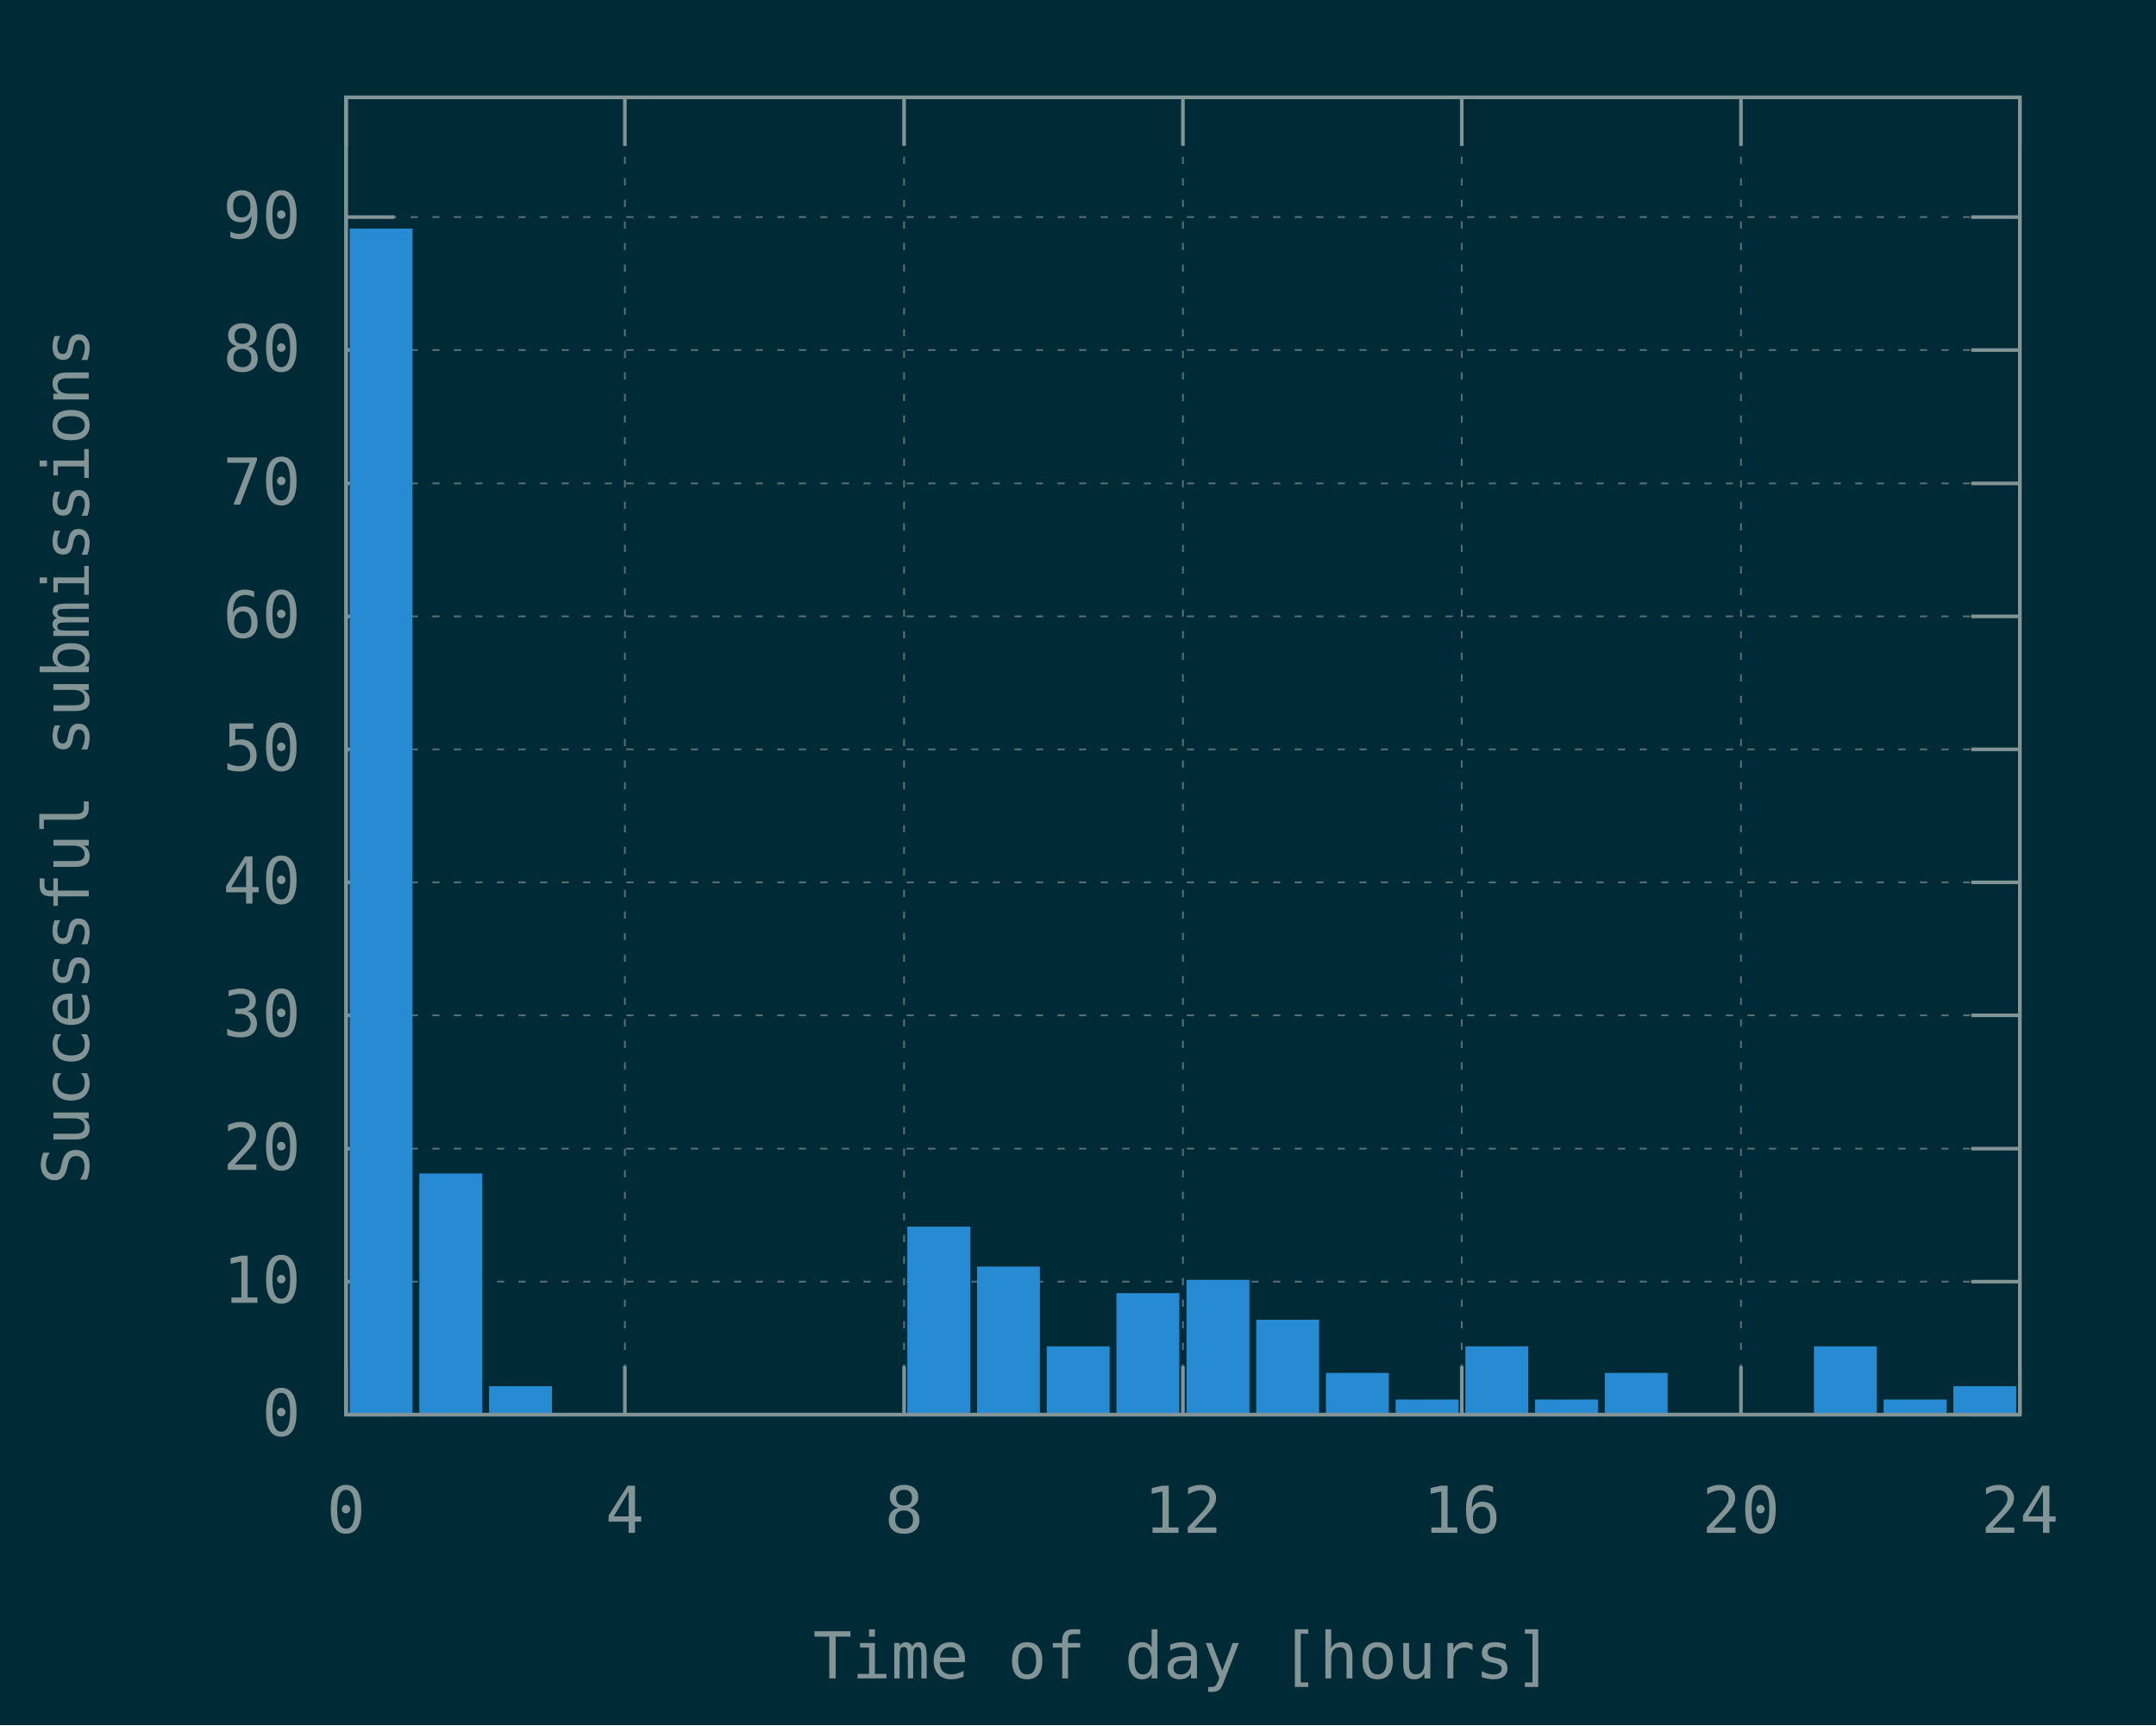
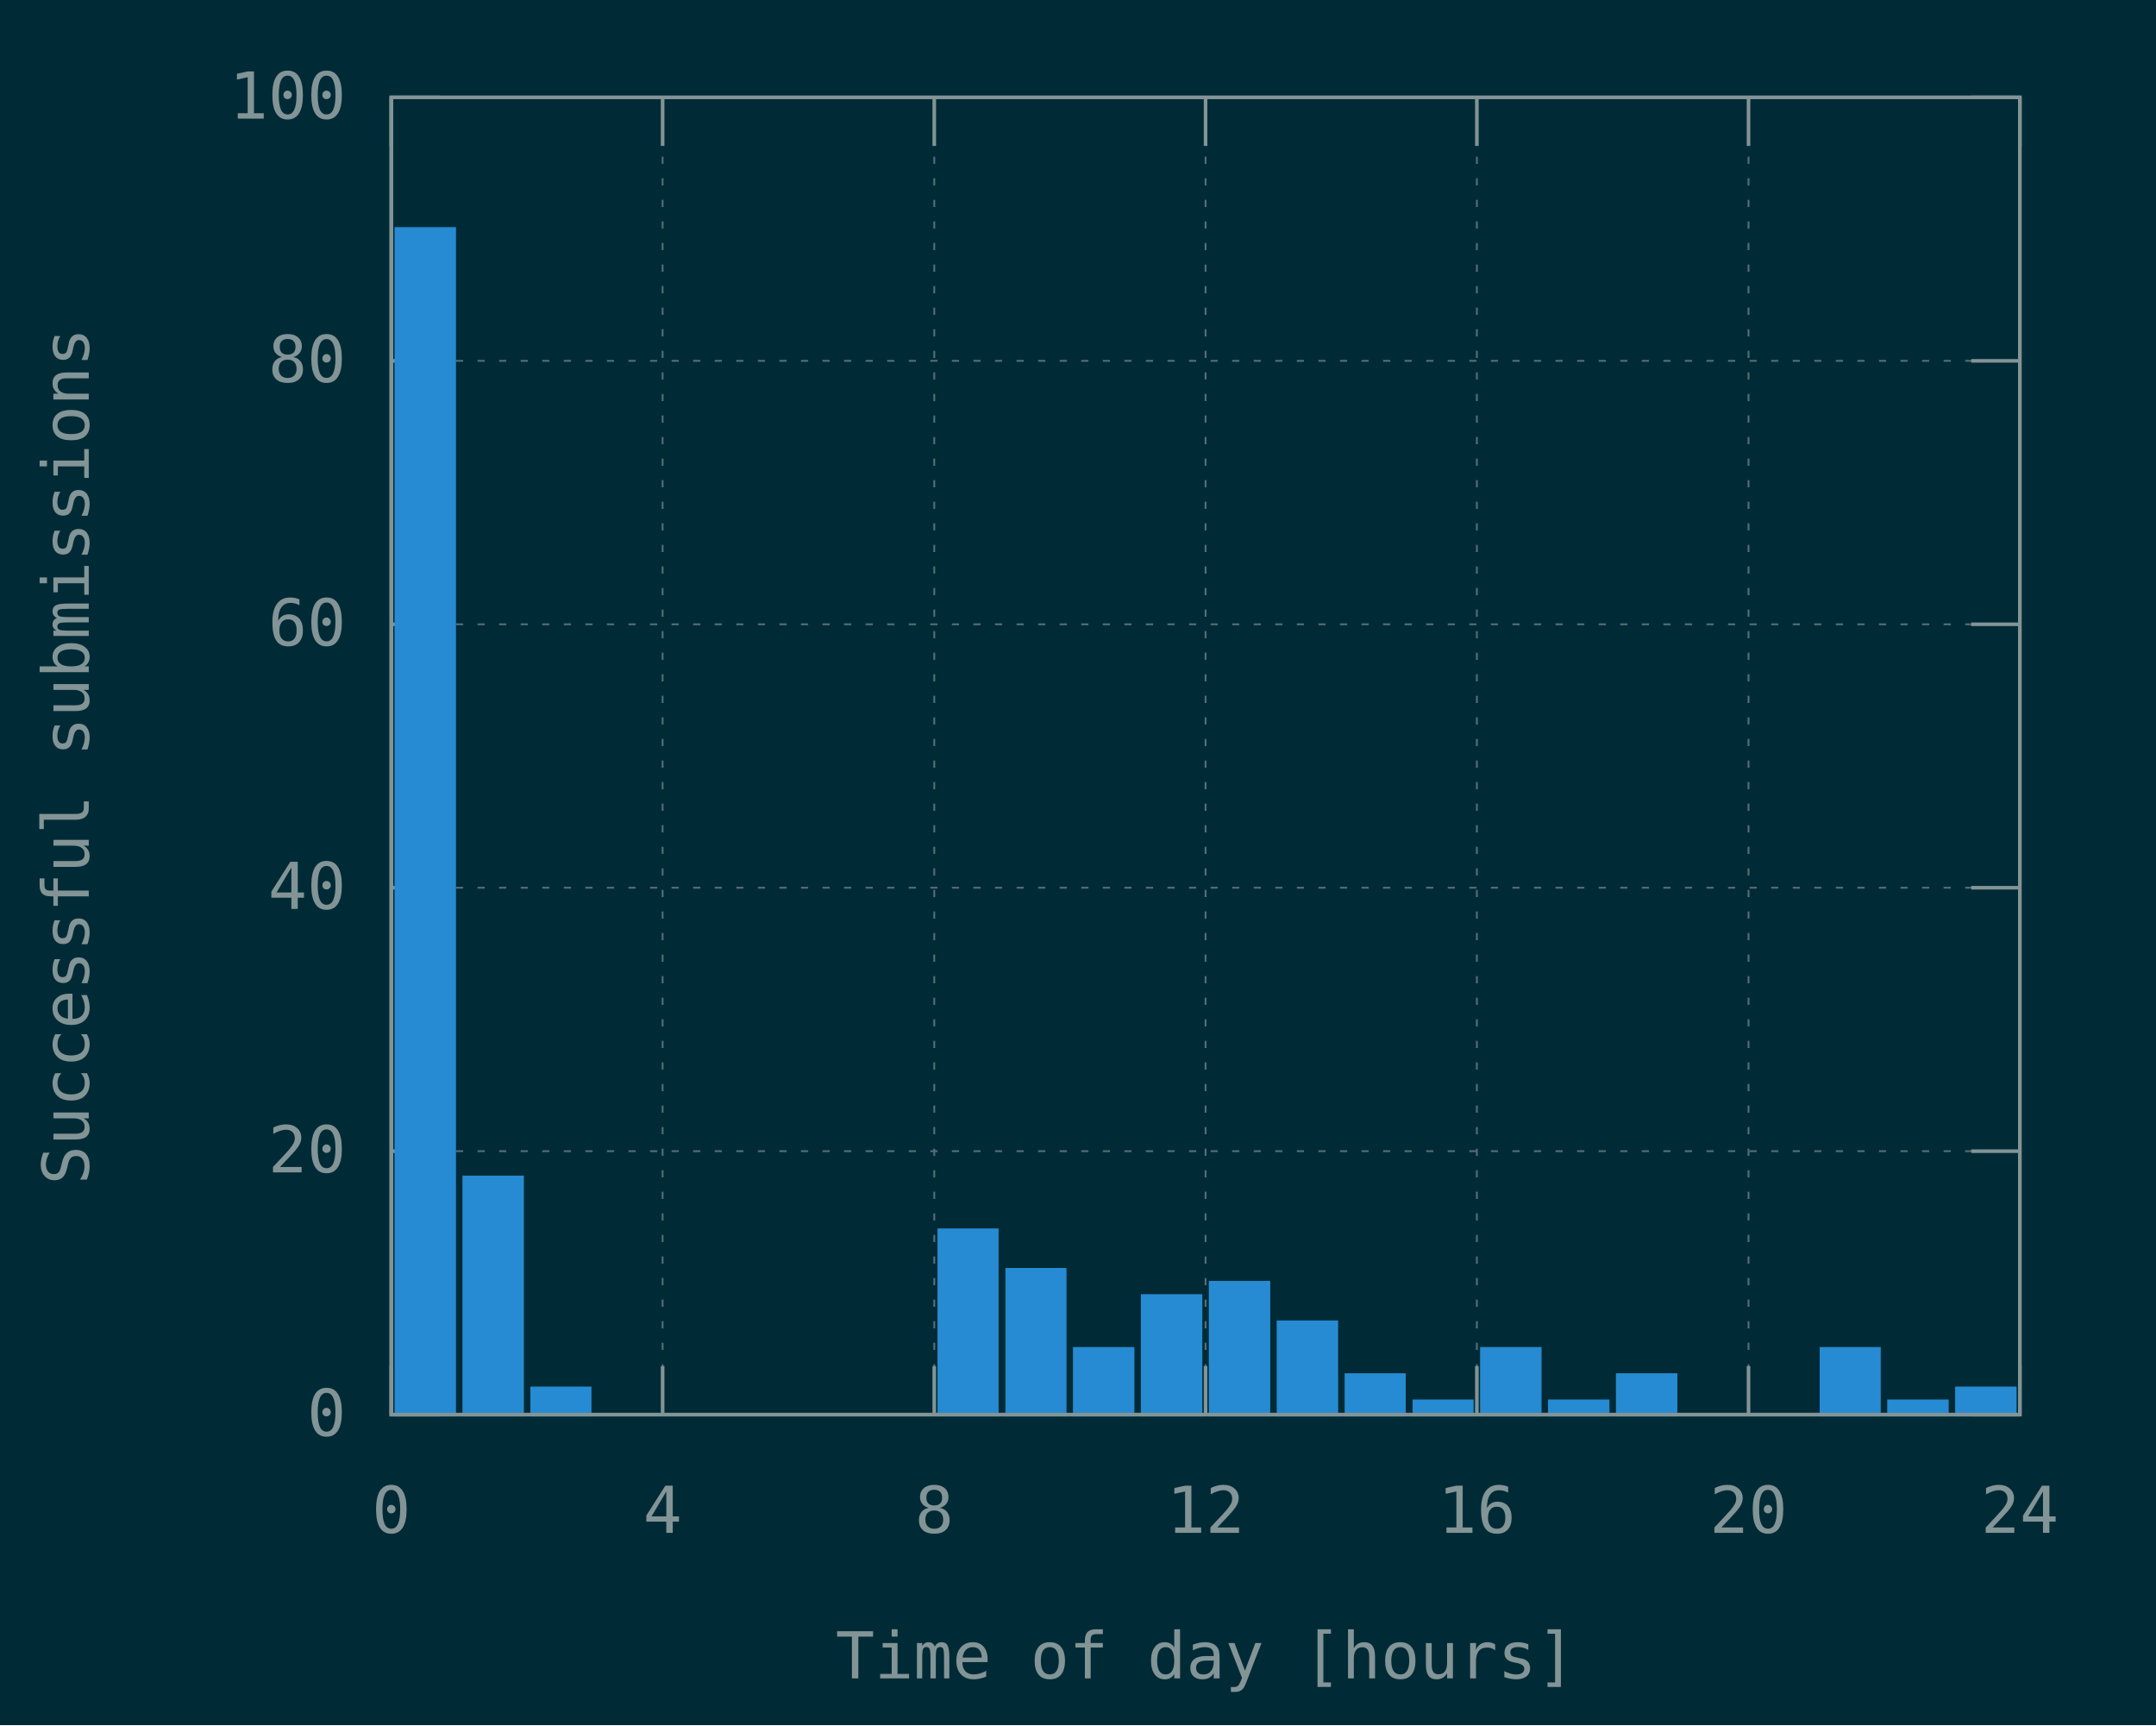
<svg xmlns="http://www.w3.org/2000/svg" xmlns:xlink="http://www.w3.org/1999/xlink" width="600" height="480" viewBox="0 0 600 480">
  <g id="gnuplot_canvas">
    <rect x="0" y="0" width="600" height="480" fill="#002b36" />
    <defs>
      <circle id="gpDot" r="0.5" stroke-width="0.5" stroke="currentColor" />
      <path id="gpPt0" stroke-width="0.148" stroke="currentColor" d="M-1,0 h2 M0,-1 v2" />
      <path id="gpPt1" stroke-width="0.148" stroke="currentColor" d="M-1,-1 L1,1 M1,-1 L-1,1" />
      <path id="gpPt2" stroke-width="0.148" stroke="currentColor" d="M-1,0 L1,0 M0,-1 L0,1 M-1,-1 L1,1 M-1,1 L1,-1" />
      <rect id="gpPt3" stroke-width="0.148" stroke="currentColor" x="-1" y="-1" width="2" height="2" />
      <rect id="gpPt4" stroke-width="0.148" stroke="currentColor" fill="currentColor" x="-1" y="-1" width="2" height="2" />
      <circle id="gpPt5" stroke-width="0.148" stroke="currentColor" cx="0" cy="0" r="1" />
      <use xlink:href="#gpPt5" id="gpPt6" fill="currentColor" stroke="none" />
      <path id="gpPt7" stroke-width="0.148" stroke="currentColor" d="M0,-1.33 L-1.33,0.67 L1.33,0.67 z" />
      <use xlink:href="#gpPt7" id="gpPt8" fill="currentColor" stroke="none" />
      <use xlink:href="#gpPt7" id="gpPt9" stroke="currentColor" transform="rotate(180)" />
      <use xlink:href="#gpPt9" id="gpPt10" fill="currentColor" stroke="none" />
      <use xlink:href="#gpPt3" id="gpPt11" stroke="currentColor" transform="rotate(45)" />
      <use xlink:href="#gpPt11" id="gpPt12" fill="currentColor" stroke="none" />
      <path id="gpPt13" stroke-width="0.148" stroke="currentColor" d="M0,1.330 L1.265,0.411 L0.782,-1.067 L-0.782,-1.076 L-1.265,0.411 z" />
      <use xlink:href="#gpPt13" id="gpPt14" fill="currentColor" stroke="none" />
      <filter id="textbox" filterUnits="objectBoundingBox" x="0" y="0" height="1" width="1">
        <feFlood flood-color="#002B36" flood-opacity="1" result="bgnd" />
        <feComposite in="SourceGraphic" in2="bgnd" operator="atop" />
      </filter>
      <filter id="greybox" filterUnits="objectBoundingBox" x="0" y="0" height="1" width="1">
        <feFlood flood-color="lightgrey" flood-opacity="1" result="grey" />
        <feComposite in="SourceGraphic" in2="grey" operator="atop" />
      </filter>
    </defs>
    <g fill="none" color="#002B36" stroke="currentColor" stroke-width="1.00" stroke-linecap="butt" stroke-linejoin="miter">
</g>
    <g fill="none" color="black" stroke="currentColor" stroke-width="1.00" stroke-linecap="butt" stroke-linejoin="miter">
</g>
    <g fill="none" color="black" stroke="rgb(131, 148, 150)" stroke-width="0.50" stroke-linecap="butt" stroke-linejoin="miter">
</g>
    <g fill="none" color="gray" stroke="currentColor" stroke-width="0.50" stroke-linecap="butt" stroke-linejoin="miter">
-       <path stroke="rgb( 88, 110, 117)" stroke-dasharray="2,4" class="gridline" d="M96.3,393.6 L562.1,393.6  " />
-     </g>
-     <g fill="none" color="gray" stroke="rgb( 88, 110, 117)" stroke-width="1.00" stroke-linecap="butt" stroke-linejoin="miter">
- </g>
-     <g fill="none" color="black" stroke="currentColor" stroke-width="1.00" stroke-linecap="butt" stroke-linejoin="miter">
-       <path stroke="rgb(131, 148, 150)" d="M96.3,393.6 L109.8,393.6 M562.1,393.6 L548.6,393.6  " />
-       <g transform="translate(83.7,399.5)" stroke="none" fill="rgb(131,148,150)" font-family="Inconsolata" font-size="18.00" text-anchor="end">
+       <path stroke="rgb( 88, 110, 117)" stroke-dasharray="2,4" class="gridline" d="M108.9,393.6 L562.1,393.6  " />
+     </g>
+     <g fill="none" color="gray" stroke="rgb( 88, 110, 117)" stroke-width="1.00" stroke-linecap="butt" stroke-linejoin="miter">
+ </g>
+     <g fill="none" color="black" stroke="currentColor" stroke-width="1.00" stroke-linecap="butt" stroke-linejoin="miter">
+       <path stroke="rgb(131, 148, 150)" d="M108.9,393.6 L122.4,393.6 M562.1,393.6 L548.6,393.6  " />
+       <g transform="translate(96.3,399.5)" stroke="none" fill="rgb(131,148,150)" font-family="Inconsolata" font-size="18.00" text-anchor="end">
        <text>
          <tspan font-family="Inconsolata"> 0</tspan>
        </text>
      </g>
    </g>
    <g fill="none" color="black" stroke="currentColor" stroke-width="1.00" stroke-linecap="butt" stroke-linejoin="miter">
</g>
    <g fill="none" color="black" stroke="rgb(131, 148, 150)" stroke-width="0.50" stroke-linecap="butt" stroke-linejoin="miter">
</g>
    <g fill="none" color="gray" stroke="currentColor" stroke-width="0.50" stroke-linecap="butt" stroke-linejoin="miter">
-       <path stroke="rgb( 88, 110, 117)" stroke-dasharray="2,4" class="gridline" d="M96.3,356.6 L562.1,356.6  " />
-     </g>
-     <g fill="none" color="gray" stroke="rgb( 88, 110, 117)" stroke-width="1.00" stroke-linecap="butt" stroke-linejoin="miter">
- </g>
-     <g fill="none" color="black" stroke="currentColor" stroke-width="1.00" stroke-linecap="butt" stroke-linejoin="miter">
-       <path stroke="rgb(131, 148, 150)" d="M96.3,356.6 L109.8,356.6 M562.1,356.6 L548.6,356.6  " />
-       <g transform="translate(83.7,362.5)" stroke="none" fill="rgb(131,148,150)" font-family="Inconsolata" font-size="18.00" text-anchor="end">
-         <text>
-           <tspan font-family="Inconsolata"> 10</tspan>
-         </text>
-       </g>
-     </g>
-     <g fill="none" color="black" stroke="currentColor" stroke-width="1.00" stroke-linecap="butt" stroke-linejoin="miter">
- </g>
-     <g fill="none" color="black" stroke="rgb(131, 148, 150)" stroke-width="0.50" stroke-linecap="butt" stroke-linejoin="miter">
- </g>
-     <g fill="none" color="gray" stroke="currentColor" stroke-width="0.50" stroke-linecap="butt" stroke-linejoin="miter">
-       <path stroke="rgb( 88, 110, 117)" stroke-dasharray="2,4" class="gridline" d="M96.3,319.6 L562.1,319.6  " />
-     </g>
-     <g fill="none" color="gray" stroke="rgb( 88, 110, 117)" stroke-width="1.00" stroke-linecap="butt" stroke-linejoin="miter">
- </g>
-     <g fill="none" color="black" stroke="currentColor" stroke-width="1.00" stroke-linecap="butt" stroke-linejoin="miter">
-       <path stroke="rgb(131, 148, 150)" d="M96.3,319.6 L109.8,319.6 M562.1,319.6 L548.6,319.6  " />
-       <g transform="translate(83.7,325.5)" stroke="none" fill="rgb(131,148,150)" font-family="Inconsolata" font-size="18.00" text-anchor="end">
+       <path stroke="rgb( 88, 110, 117)" stroke-dasharray="2,4" class="gridline" d="M108.9,320.3 L562.1,320.3  " />
+     </g>
+     <g fill="none" color="gray" stroke="rgb( 88, 110, 117)" stroke-width="1.00" stroke-linecap="butt" stroke-linejoin="miter">
+ </g>
+     <g fill="none" color="black" stroke="currentColor" stroke-width="1.00" stroke-linecap="butt" stroke-linejoin="miter">
+       <path stroke="rgb(131, 148, 150)" d="M108.9,320.3 L122.4,320.3 M562.1,320.3 L548.6,320.3  " />
+       <g transform="translate(96.3,326.2)" stroke="none" fill="rgb(131,148,150)" font-family="Inconsolata" font-size="18.00" text-anchor="end">
        <text>
          <tspan font-family="Inconsolata"> 20</tspan>
        </text>
      </g>
    </g>
    <g fill="none" color="black" stroke="currentColor" stroke-width="1.00" stroke-linecap="butt" stroke-linejoin="miter">
</g>
    <g fill="none" color="black" stroke="rgb(131, 148, 150)" stroke-width="0.50" stroke-linecap="butt" stroke-linejoin="miter">
</g>
    <g fill="none" color="gray" stroke="currentColor" stroke-width="0.50" stroke-linecap="butt" stroke-linejoin="miter">
-       <path stroke="rgb( 88, 110, 117)" stroke-dasharray="2,4" class="gridline" d="M96.3,282.5 L562.1,282.5  " />
-     </g>
-     <g fill="none" color="gray" stroke="rgb( 88, 110, 117)" stroke-width="1.00" stroke-linecap="butt" stroke-linejoin="miter">
- </g>
-     <g fill="none" color="black" stroke="currentColor" stroke-width="1.00" stroke-linecap="butt" stroke-linejoin="miter">
-       <path stroke="rgb(131, 148, 150)" d="M96.3,282.5 L109.8,282.5 M562.1,282.5 L548.6,282.5  " />
-       <g transform="translate(83.7,288.4)" stroke="none" fill="rgb(131,148,150)" font-family="Inconsolata" font-size="18.00" text-anchor="end">
-         <text>
-           <tspan font-family="Inconsolata"> 30</tspan>
-         </text>
-       </g>
-     </g>
-     <g fill="none" color="black" stroke="currentColor" stroke-width="1.00" stroke-linecap="butt" stroke-linejoin="miter">
- </g>
-     <g fill="none" color="black" stroke="rgb(131, 148, 150)" stroke-width="0.50" stroke-linecap="butt" stroke-linejoin="miter">
- </g>
-     <g fill="none" color="gray" stroke="currentColor" stroke-width="0.50" stroke-linecap="butt" stroke-linejoin="miter">
-       <path stroke="rgb( 88, 110, 117)" stroke-dasharray="2,4" class="gridline" d="M96.3,245.5 L562.1,245.5  " />
-     </g>
-     <g fill="none" color="gray" stroke="rgb( 88, 110, 117)" stroke-width="1.00" stroke-linecap="butt" stroke-linejoin="miter">
- </g>
-     <g fill="none" color="black" stroke="currentColor" stroke-width="1.00" stroke-linecap="butt" stroke-linejoin="miter">
-       <path stroke="rgb(131, 148, 150)" d="M96.3,245.5 L109.8,245.5 M562.1,245.5 L548.6,245.5  " />
-       <g transform="translate(83.7,251.4)" stroke="none" fill="rgb(131,148,150)" font-family="Inconsolata" font-size="18.00" text-anchor="end">
+       <path stroke="rgb( 88, 110, 117)" stroke-dasharray="2,4" class="gridline" d="M108.9,247.0 L562.1,247.0  " />
+     </g>
+     <g fill="none" color="gray" stroke="rgb( 88, 110, 117)" stroke-width="1.00" stroke-linecap="butt" stroke-linejoin="miter">
+ </g>
+     <g fill="none" color="black" stroke="currentColor" stroke-width="1.00" stroke-linecap="butt" stroke-linejoin="miter">
+       <path stroke="rgb(131, 148, 150)" d="M108.9,247.0 L122.4,247.0 M562.1,247.0 L548.6,247.0  " />
+       <g transform="translate(96.3,252.9)" stroke="none" fill="rgb(131,148,150)" font-family="Inconsolata" font-size="18.00" text-anchor="end">
        <text>
          <tspan font-family="Inconsolata"> 40</tspan>
        </text>
      </g>
    </g>
    <g fill="none" color="black" stroke="currentColor" stroke-width="1.00" stroke-linecap="butt" stroke-linejoin="miter">
</g>
    <g fill="none" color="black" stroke="rgb(131, 148, 150)" stroke-width="0.50" stroke-linecap="butt" stroke-linejoin="miter">
</g>
    <g fill="none" color="gray" stroke="currentColor" stroke-width="0.50" stroke-linecap="butt" stroke-linejoin="miter">
-       <path stroke="rgb( 88, 110, 117)" stroke-dasharray="2,4" class="gridline" d="M96.3,208.5 L562.1,208.5  " />
-     </g>
-     <g fill="none" color="gray" stroke="rgb( 88, 110, 117)" stroke-width="1.00" stroke-linecap="butt" stroke-linejoin="miter">
- </g>
-     <g fill="none" color="black" stroke="currentColor" stroke-width="1.00" stroke-linecap="butt" stroke-linejoin="miter">
-       <path stroke="rgb(131, 148, 150)" d="M96.3,208.5 L109.8,208.5 M562.1,208.5 L548.6,208.5  " />
-       <g transform="translate(83.7,214.4)" stroke="none" fill="rgb(131,148,150)" font-family="Inconsolata" font-size="18.00" text-anchor="end">
-         <text>
-           <tspan font-family="Inconsolata"> 50</tspan>
-         </text>
-       </g>
-     </g>
-     <g fill="none" color="black" stroke="currentColor" stroke-width="1.00" stroke-linecap="butt" stroke-linejoin="miter">
- </g>
-     <g fill="none" color="black" stroke="rgb(131, 148, 150)" stroke-width="0.50" stroke-linecap="butt" stroke-linejoin="miter">
- </g>
-     <g fill="none" color="gray" stroke="currentColor" stroke-width="0.50" stroke-linecap="butt" stroke-linejoin="miter">
-       <path stroke="rgb( 88, 110, 117)" stroke-dasharray="2,4" class="gridline" d="M96.3,171.5 L562.1,171.5  " />
-     </g>
-     <g fill="none" color="gray" stroke="rgb( 88, 110, 117)" stroke-width="1.00" stroke-linecap="butt" stroke-linejoin="miter">
- </g>
-     <g fill="none" color="black" stroke="currentColor" stroke-width="1.00" stroke-linecap="butt" stroke-linejoin="miter">
-       <path stroke="rgb(131, 148, 150)" d="M96.3,171.5 L109.8,171.5 M562.1,171.5 L548.6,171.5  " />
-       <g transform="translate(83.7,177.4)" stroke="none" fill="rgb(131,148,150)" font-family="Inconsolata" font-size="18.00" text-anchor="end">
+       <path stroke="rgb( 88, 110, 117)" stroke-dasharray="2,4" class="gridline" d="M108.9,173.7 L562.1,173.7  " />
+     </g>
+     <g fill="none" color="gray" stroke="rgb( 88, 110, 117)" stroke-width="1.00" stroke-linecap="butt" stroke-linejoin="miter">
+ </g>
+     <g fill="none" color="black" stroke="currentColor" stroke-width="1.00" stroke-linecap="butt" stroke-linejoin="miter">
+       <path stroke="rgb(131, 148, 150)" d="M108.9,173.7 L122.4,173.7 M562.1,173.7 L548.6,173.7  " />
+       <g transform="translate(96.3,179.6)" stroke="none" fill="rgb(131,148,150)" font-family="Inconsolata" font-size="18.00" text-anchor="end">
        <text>
          <tspan font-family="Inconsolata"> 60</tspan>
        </text>
      </g>
    </g>
    <g fill="none" color="black" stroke="currentColor" stroke-width="1.00" stroke-linecap="butt" stroke-linejoin="miter">
</g>
    <g fill="none" color="black" stroke="rgb(131, 148, 150)" stroke-width="0.50" stroke-linecap="butt" stroke-linejoin="miter">
</g>
    <g fill="none" color="gray" stroke="currentColor" stroke-width="0.50" stroke-linecap="butt" stroke-linejoin="miter">
-       <path stroke="rgb( 88, 110, 117)" stroke-dasharray="2,4" class="gridline" d="M96.3,134.5 L562.1,134.5  " />
-     </g>
-     <g fill="none" color="gray" stroke="rgb( 88, 110, 117)" stroke-width="1.00" stroke-linecap="butt" stroke-linejoin="miter">
- </g>
-     <g fill="none" color="black" stroke="currentColor" stroke-width="1.00" stroke-linecap="butt" stroke-linejoin="miter">
-       <path stroke="rgb(131, 148, 150)" d="M96.3,134.5 L109.8,134.5 M562.1,134.5 L548.6,134.5  " />
-       <g transform="translate(83.7,140.4)" stroke="none" fill="rgb(131,148,150)" font-family="Inconsolata" font-size="18.00" text-anchor="end">
-         <text>
-           <tspan font-family="Inconsolata"> 70</tspan>
-         </text>
-       </g>
-     </g>
-     <g fill="none" color="black" stroke="currentColor" stroke-width="1.00" stroke-linecap="butt" stroke-linejoin="miter">
- </g>
-     <g fill="none" color="black" stroke="rgb(131, 148, 150)" stroke-width="0.50" stroke-linecap="butt" stroke-linejoin="miter">
- </g>
-     <g fill="none" color="gray" stroke="currentColor" stroke-width="0.50" stroke-linecap="butt" stroke-linejoin="miter">
-       <path stroke="rgb( 88, 110, 117)" stroke-dasharray="2,4" class="gridline" d="M96.3,97.4 L562.1,97.4  " />
-     </g>
-     <g fill="none" color="gray" stroke="rgb( 88, 110, 117)" stroke-width="1.00" stroke-linecap="butt" stroke-linejoin="miter">
- </g>
-     <g fill="none" color="black" stroke="currentColor" stroke-width="1.00" stroke-linecap="butt" stroke-linejoin="miter">
-       <path stroke="rgb(131, 148, 150)" d="M96.3,97.4 L109.8,97.4 M562.1,97.4 L548.6,97.4  " />
-       <g transform="translate(83.7,103.3)" stroke="none" fill="rgb(131,148,150)" font-family="Inconsolata" font-size="18.00" text-anchor="end">
+       <path stroke="rgb( 88, 110, 117)" stroke-dasharray="2,4" class="gridline" d="M108.9,100.4 L562.1,100.4  " />
+     </g>
+     <g fill="none" color="gray" stroke="rgb( 88, 110, 117)" stroke-width="1.00" stroke-linecap="butt" stroke-linejoin="miter">
+ </g>
+     <g fill="none" color="black" stroke="currentColor" stroke-width="1.00" stroke-linecap="butt" stroke-linejoin="miter">
+       <path stroke="rgb(131, 148, 150)" d="M108.9,100.4 L122.4,100.4 M562.1,100.4 L548.6,100.4  " />
+       <g transform="translate(96.3,106.3)" stroke="none" fill="rgb(131,148,150)" font-family="Inconsolata" font-size="18.00" text-anchor="end">
        <text>
          <tspan font-family="Inconsolata"> 80</tspan>
        </text>
      </g>
    </g>
    <g fill="none" color="black" stroke="currentColor" stroke-width="1.00" stroke-linecap="butt" stroke-linejoin="miter">
</g>
    <g fill="none" color="black" stroke="rgb(131, 148, 150)" stroke-width="0.50" stroke-linecap="butt" stroke-linejoin="miter">
</g>
    <g fill="none" color="gray" stroke="currentColor" stroke-width="0.50" stroke-linecap="butt" stroke-linejoin="miter">
-       <path stroke="rgb( 88, 110, 117)" stroke-dasharray="2,4" class="gridline" d="M96.3,60.4 L562.1,60.4  " />
-     </g>
-     <g fill="none" color="gray" stroke="rgb( 88, 110, 117)" stroke-width="1.00" stroke-linecap="butt" stroke-linejoin="miter">
- </g>
-     <g fill="none" color="black" stroke="currentColor" stroke-width="1.00" stroke-linecap="butt" stroke-linejoin="miter">
-       <path stroke="rgb(131, 148, 150)" d="M96.3,60.4 L109.8,60.4 M562.1,60.4 L548.6,60.4  " />
-       <g transform="translate(83.7,66.3)" stroke="none" fill="rgb(131,148,150)" font-family="Inconsolata" font-size="18.00" text-anchor="end">
-         <text>
-           <tspan font-family="Inconsolata"> 90</tspan>
-         </text>
-       </g>
-     </g>
-     <g fill="none" color="black" stroke="currentColor" stroke-width="1.00" stroke-linecap="butt" stroke-linejoin="miter">
- </g>
-     <g fill="none" color="black" stroke="rgb(131, 148, 150)" stroke-width="0.50" stroke-linecap="butt" stroke-linejoin="miter">
- </g>
-     <g fill="none" color="gray" stroke="currentColor" stroke-width="0.50" stroke-linecap="butt" stroke-linejoin="miter">
-       <path stroke="rgb( 88, 110, 117)" stroke-dasharray="2,4" class="gridline" d="M96.3,393.6 L96.3,27.1  " />
-     </g>
-     <g fill="none" color="gray" stroke="rgb( 88, 110, 117)" stroke-width="1.00" stroke-linecap="butt" stroke-linejoin="miter">
- </g>
-     <g fill="none" color="black" stroke="currentColor" stroke-width="1.00" stroke-linecap="butt" stroke-linejoin="miter">
-       <path stroke="rgb(131, 148, 150)" d="M96.3,393.6 L96.3,380.1 M96.3,27.1 L96.3,40.6  " />
-       <g transform="translate(96.3,426.5)" stroke="none" fill="rgb(131,148,150)" font-family="Inconsolata" font-size="18.00" text-anchor="middle">
+       <path stroke="rgb( 88, 110, 117)" stroke-dasharray="2,4" class="gridline" d="M108.9,27.1 L562.1,27.1  " />
+     </g>
+     <g fill="none" color="gray" stroke="rgb( 88, 110, 117)" stroke-width="1.00" stroke-linecap="butt" stroke-linejoin="miter">
+ </g>
+     <g fill="none" color="black" stroke="currentColor" stroke-width="1.00" stroke-linecap="butt" stroke-linejoin="miter">
+       <path stroke="rgb(131, 148, 150)" d="M108.9,27.1 L122.4,27.1 M562.1,27.1 L548.6,27.1  " />
+       <g transform="translate(96.3,33.0)" stroke="none" fill="rgb(131,148,150)" font-family="Inconsolata" font-size="18.00" text-anchor="end">
+         <text>
+           <tspan font-family="Inconsolata"> 100</tspan>
+         </text>
+       </g>
+     </g>
+     <g fill="none" color="black" stroke="currentColor" stroke-width="1.00" stroke-linecap="butt" stroke-linejoin="miter">
+ </g>
+     <g fill="none" color="black" stroke="rgb(131, 148, 150)" stroke-width="0.50" stroke-linecap="butt" stroke-linejoin="miter">
+ </g>
+     <g fill="none" color="gray" stroke="currentColor" stroke-width="0.50" stroke-linecap="butt" stroke-linejoin="miter">
+       <path stroke="rgb( 88, 110, 117)" stroke-dasharray="2,4" class="gridline" d="M108.9,393.6 L108.9,27.1  " />
+     </g>
+     <g fill="none" color="gray" stroke="rgb( 88, 110, 117)" stroke-width="1.00" stroke-linecap="butt" stroke-linejoin="miter">
+ </g>
+     <g fill="none" color="black" stroke="currentColor" stroke-width="1.00" stroke-linecap="butt" stroke-linejoin="miter">
+       <path stroke="rgb(131, 148, 150)" d="M108.9,393.6 L108.9,380.1 M108.9,27.1 L108.9,40.6  " />
+       <g transform="translate(108.9,426.5)" stroke="none" fill="rgb(131,148,150)" font-family="Inconsolata" font-size="18.00" text-anchor="middle">
        <text>
          <tspan font-family="Inconsolata"> 0</tspan>
        </text>
      </g>
    </g>
    <g fill="none" color="black" stroke="currentColor" stroke-width="1.00" stroke-linecap="butt" stroke-linejoin="miter">
</g>
    <g fill="none" color="black" stroke="rgb(131, 148, 150)" stroke-width="0.50" stroke-linecap="butt" stroke-linejoin="miter">
</g>
    <g fill="none" color="gray" stroke="currentColor" stroke-width="0.50" stroke-linecap="butt" stroke-linejoin="miter">
-       <path stroke="rgb( 88, 110, 117)" stroke-dasharray="2,4" class="gridline" d="M173.9,393.6 L173.9,27.1  " />
-     </g>
-     <g fill="none" color="gray" stroke="rgb( 88, 110, 117)" stroke-width="1.00" stroke-linecap="butt" stroke-linejoin="miter">
- </g>
-     <g fill="none" color="black" stroke="currentColor" stroke-width="1.00" stroke-linecap="butt" stroke-linejoin="miter">
-       <path stroke="rgb(131, 148, 150)" d="M173.9,393.6 L173.9,380.1 M173.9,27.1 L173.9,40.6  " />
-       <g transform="translate(173.9,426.5)" stroke="none" fill="rgb(131,148,150)" font-family="Inconsolata" font-size="18.00" text-anchor="middle">
+       <path stroke="rgb( 88, 110, 117)" stroke-dasharray="2,4" class="gridline" d="M184.4,393.6 L184.4,27.1  " />
+     </g>
+     <g fill="none" color="gray" stroke="rgb( 88, 110, 117)" stroke-width="1.00" stroke-linecap="butt" stroke-linejoin="miter">
+ </g>
+     <g fill="none" color="black" stroke="currentColor" stroke-width="1.00" stroke-linecap="butt" stroke-linejoin="miter">
+       <path stroke="rgb(131, 148, 150)" d="M184.4,393.6 L184.4,380.1 M184.4,27.1 L184.4,40.6  " />
+       <g transform="translate(184.4,426.5)" stroke="none" fill="rgb(131,148,150)" font-family="Inconsolata" font-size="18.00" text-anchor="middle">
        <text>
          <tspan font-family="Inconsolata"> 4</tspan>
        </text>
      </g>
    </g>
    <g fill="none" color="black" stroke="currentColor" stroke-width="1.00" stroke-linecap="butt" stroke-linejoin="miter">
</g>
    <g fill="none" color="black" stroke="rgb(131, 148, 150)" stroke-width="0.50" stroke-linecap="butt" stroke-linejoin="miter">
</g>
    <g fill="none" color="gray" stroke="currentColor" stroke-width="0.50" stroke-linecap="butt" stroke-linejoin="miter">
-       <path stroke="rgb( 88, 110, 117)" stroke-dasharray="2,4" class="gridline" d="M251.6,393.6 L251.6,27.1  " />
-     </g>
-     <g fill="none" color="gray" stroke="rgb( 88, 110, 117)" stroke-width="1.00" stroke-linecap="butt" stroke-linejoin="miter">
- </g>
-     <g fill="none" color="black" stroke="currentColor" stroke-width="1.00" stroke-linecap="butt" stroke-linejoin="miter">
-       <path stroke="rgb(131, 148, 150)" d="M251.6,393.6 L251.6,380.1 M251.6,27.1 L251.6,40.6  " />
-       <g transform="translate(251.6,426.5)" stroke="none" fill="rgb(131,148,150)" font-family="Inconsolata" font-size="18.00" text-anchor="middle">
+       <path stroke="rgb( 88, 110, 117)" stroke-dasharray="2,4" class="gridline" d="M260.0,393.6 L260.0,27.1  " />
+     </g>
+     <g fill="none" color="gray" stroke="rgb( 88, 110, 117)" stroke-width="1.00" stroke-linecap="butt" stroke-linejoin="miter">
+ </g>
+     <g fill="none" color="black" stroke="currentColor" stroke-width="1.00" stroke-linecap="butt" stroke-linejoin="miter">
+       <path stroke="rgb(131, 148, 150)" d="M260.0,393.6 L260.0,380.1 M260.0,27.1 L260.0,40.6  " />
+       <g transform="translate(260.0,426.5)" stroke="none" fill="rgb(131,148,150)" font-family="Inconsolata" font-size="18.00" text-anchor="middle">
        <text>
          <tspan font-family="Inconsolata"> 8</tspan>
        </text>
      </g>
    </g>
    <g fill="none" color="black" stroke="currentColor" stroke-width="1.00" stroke-linecap="butt" stroke-linejoin="miter">
</g>
    <g fill="none" color="black" stroke="rgb(131, 148, 150)" stroke-width="0.50" stroke-linecap="butt" stroke-linejoin="miter">
</g>
    <g fill="none" color="gray" stroke="currentColor" stroke-width="0.50" stroke-linecap="butt" stroke-linejoin="miter">
-       <path stroke="rgb( 88, 110, 117)" stroke-dasharray="2,4" class="gridline" d="M329.2,393.6 L329.2,27.1  " />
-     </g>
-     <g fill="none" color="gray" stroke="rgb( 88, 110, 117)" stroke-width="1.00" stroke-linecap="butt" stroke-linejoin="miter">
- </g>
-     <g fill="none" color="black" stroke="currentColor" stroke-width="1.00" stroke-linecap="butt" stroke-linejoin="miter">
-       <path stroke="rgb(131, 148, 150)" d="M329.2,393.6 L329.2,380.1 M329.2,27.1 L329.2,40.6  " />
-       <g transform="translate(329.2,426.5)" stroke="none" fill="rgb(131,148,150)" font-family="Inconsolata" font-size="18.00" text-anchor="middle">
+       <path stroke="rgb( 88, 110, 117)" stroke-dasharray="2,4" class="gridline" d="M335.5,393.6 L335.5,27.1  " />
+     </g>
+     <g fill="none" color="gray" stroke="rgb( 88, 110, 117)" stroke-width="1.00" stroke-linecap="butt" stroke-linejoin="miter">
+ </g>
+     <g fill="none" color="black" stroke="currentColor" stroke-width="1.00" stroke-linecap="butt" stroke-linejoin="miter">
+       <path stroke="rgb(131, 148, 150)" d="M335.5,393.6 L335.5,380.1 M335.5,27.1 L335.5,40.6  " />
+       <g transform="translate(335.5,426.5)" stroke="none" fill="rgb(131,148,150)" font-family="Inconsolata" font-size="18.00" text-anchor="middle">
        <text>
          <tspan font-family="Inconsolata"> 12</tspan>
        </text>
      </g>
    </g>
    <g fill="none" color="black" stroke="currentColor" stroke-width="1.00" stroke-linecap="butt" stroke-linejoin="miter">
</g>
    <g fill="none" color="black" stroke="rgb(131, 148, 150)" stroke-width="0.50" stroke-linecap="butt" stroke-linejoin="miter">
</g>
    <g fill="none" color="gray" stroke="currentColor" stroke-width="0.50" stroke-linecap="butt" stroke-linejoin="miter">
-       <path stroke="rgb( 88, 110, 117)" stroke-dasharray="2,4" class="gridline" d="M406.8,393.6 L406.8,27.1  " />
-     </g>
-     <g fill="none" color="gray" stroke="rgb( 88, 110, 117)" stroke-width="1.00" stroke-linecap="butt" stroke-linejoin="miter">
- </g>
-     <g fill="none" color="black" stroke="currentColor" stroke-width="1.00" stroke-linecap="butt" stroke-linejoin="miter">
-       <path stroke="rgb(131, 148, 150)" d="M406.8,393.6 L406.8,380.1 M406.8,27.1 L406.8,40.6  " />
-       <g transform="translate(406.8,426.5)" stroke="none" fill="rgb(131,148,150)" font-family="Inconsolata" font-size="18.00" text-anchor="middle">
+       <path stroke="rgb( 88, 110, 117)" stroke-dasharray="2,4" class="gridline" d="M411.0,393.6 L411.0,27.1  " />
+     </g>
+     <g fill="none" color="gray" stroke="rgb( 88, 110, 117)" stroke-width="1.00" stroke-linecap="butt" stroke-linejoin="miter">
+ </g>
+     <g fill="none" color="black" stroke="currentColor" stroke-width="1.00" stroke-linecap="butt" stroke-linejoin="miter">
+       <path stroke="rgb(131, 148, 150)" d="M411.0,393.6 L411.0,380.1 M411.0,27.1 L411.0,40.6  " />
+       <g transform="translate(411.0,426.5)" stroke="none" fill="rgb(131,148,150)" font-family="Inconsolata" font-size="18.00" text-anchor="middle">
        <text>
          <tspan font-family="Inconsolata"> 16</tspan>
        </text>
      </g>
    </g>
    <g fill="none" color="black" stroke="currentColor" stroke-width="1.00" stroke-linecap="butt" stroke-linejoin="miter">
</g>
    <g fill="none" color="black" stroke="rgb(131, 148, 150)" stroke-width="0.50" stroke-linecap="butt" stroke-linejoin="miter">
</g>
    <g fill="none" color="gray" stroke="currentColor" stroke-width="0.50" stroke-linecap="butt" stroke-linejoin="miter">
-       <path stroke="rgb( 88, 110, 117)" stroke-dasharray="2,4" class="gridline" d="M484.5,393.6 L484.5,40.6 L484.5,27.1  " />
-     </g>
-     <g fill="none" color="gray" stroke="rgb( 88, 110, 117)" stroke-width="1.00" stroke-linecap="butt" stroke-linejoin="miter">
- </g>
-     <g fill="none" color="black" stroke="currentColor" stroke-width="1.00" stroke-linecap="butt" stroke-linejoin="miter">
-       <path stroke="rgb(131, 148, 150)" d="M484.5,393.6 L484.5,380.1 M484.5,27.1 L484.5,40.6  " />
-       <g transform="translate(484.5,426.5)" stroke="none" fill="rgb(131,148,150)" font-family="Inconsolata" font-size="18.00" text-anchor="middle">
+       <path stroke="rgb( 88, 110, 117)" stroke-dasharray="2,4" class="gridline" d="M486.6,393.6 L486.6,40.6 L486.6,27.1  " />
+     </g>
+     <g fill="none" color="gray" stroke="rgb( 88, 110, 117)" stroke-width="1.00" stroke-linecap="butt" stroke-linejoin="miter">
+ </g>
+     <g fill="none" color="black" stroke="currentColor" stroke-width="1.00" stroke-linecap="butt" stroke-linejoin="miter">
+       <path stroke="rgb(131, 148, 150)" d="M486.6,393.6 L486.6,380.1 M486.6,27.1 L486.6,40.6  " />
+       <g transform="translate(486.6,426.5)" stroke="none" fill="rgb(131,148,150)" font-family="Inconsolata" font-size="18.00" text-anchor="middle">
        <text>
          <tspan font-family="Inconsolata"> 20</tspan>
        </text>
      </g>
    </g>
    <g fill="none" color="black" stroke="currentColor" stroke-width="1.00" stroke-linecap="butt" stroke-linejoin="miter">
</g>
    <g fill="none" color="black" stroke="rgb(131, 148, 150)" stroke-width="0.50" stroke-linecap="butt" stroke-linejoin="miter">
</g>
    <g fill="none" color="gray" stroke="currentColor" stroke-width="0.50" stroke-linecap="butt" stroke-linejoin="miter">
      <path stroke="rgb( 88, 110, 117)" stroke-dasharray="2,4" class="gridline" d="M562.1,393.6 L562.1,27.1  " />
    </g>
    <g fill="none" color="gray" stroke="rgb( 88, 110, 117)" stroke-width="1.00" stroke-linecap="butt" stroke-linejoin="miter">
</g>
    <g fill="none" color="black" stroke="currentColor" stroke-width="1.00" stroke-linecap="butt" stroke-linejoin="miter">
      <path stroke="rgb(131, 148, 150)" d="M562.1,393.6 L562.1,380.1 M562.1,27.1 L562.1,40.6  " />
      <g transform="translate(562.1,426.5)" stroke="none" fill="rgb(131,148,150)" font-family="Inconsolata" font-size="18.00" text-anchor="middle">
        <text>
          <tspan font-family="Inconsolata"> 24</tspan>
        </text>
      </g>
    </g>
    <g fill="none" color="black" stroke="currentColor" stroke-width="1.00" stroke-linecap="butt" stroke-linejoin="miter">
</g>
    <g fill="none" color="black" stroke="currentColor" stroke-width="1.00" stroke-linecap="butt" stroke-linejoin="miter">
-       <path stroke="rgb(131, 148, 150)" d="M96.3,27.1 L96.3,393.6 L562.1,393.6 L562.1,27.1 L96.3,27.1 Z  " />
+       <path stroke="rgb(131, 148, 150)" d="M108.9,27.1 L108.9,393.6 L562.1,393.6 L562.1,27.1 L108.9,27.1 Z  " />
    </g>
    <g fill="none" color="black" stroke="currentColor" stroke-width="1.00" stroke-linecap="butt" stroke-linejoin="miter">
      <g transform="translate(24.7,210.4) rotate(270)" stroke="none" fill="rgb(131,148,150)" font-family="Inconsolata" font-size="18.00" text-anchor="middle">
        <text>
          <tspan font-family="Inconsolata">Successful submissions</tspan>
        </text>
      </g>
    </g>
    <g fill="none" color="black" stroke="currentColor" stroke-width="1.00" stroke-linecap="butt" stroke-linejoin="miter">
-       <g transform="translate(329.2,467.0)" stroke="none" fill="rgb(131,148,150)" font-family="Inconsolata" font-size="18.00" text-anchor="middle">
+       <g transform="translate(335.5,467.0)" stroke="none" fill="rgb(131,148,150)" font-family="Inconsolata" font-size="18.00" text-anchor="middle">
        <text>
          <tspan font-family="Inconsolata">Time of day [hours]</tspan>
        </text>
      </g>
    </g>
    <g fill="none" color="black" stroke="currentColor" stroke-width="1.00" stroke-linecap="butt" stroke-linejoin="miter">
</g>
    <g id="gnuplot_plot_1">
      <g fill="none" color="black" stroke="currentColor" stroke-width="1.00" stroke-linecap="butt" stroke-linejoin="miter">
        <g stroke="none" shape-rendering="crispEdges">
-           <polygon fill="rgb( 38, 139, 210)" points="97.8,393.6 114.4,393.6 114.4,64.0 97.8,64.0 " />
-         </g>
-         <path stroke="rgb( 38, 139, 210)" d="M97.8,393.6 L97.8,64.1 L114.3,64.1 L114.3,393.6 L97.8,393.6 Z  " />
-         <g stroke="none" shape-rendering="crispEdges">
-           <polygon fill="rgb( 38, 139, 210)" points="117.2,393.6 133.8,393.6 133.8,326.9 117.2,326.9 " />
-         </g>
-         <path stroke="rgb( 38, 139, 210)" d="M117.2,393.6 L117.2,327.0 L133.7,327.0 L133.7,393.6 L117.2,393.6 Z  " />
-         <g stroke="none" shape-rendering="crispEdges">
-           <polygon fill="rgb( 38, 139, 210)" points="136.6,393.6 153.2,393.6 153.2,386.1 136.6,386.1 " />
-         </g>
-         <path stroke="rgb( 38, 139, 210)" d="M136.6,393.6 L136.6,386.2 L153.1,386.2 L153.1,393.6 L136.6,393.6 Z  " />
-         <g stroke="none" shape-rendering="crispEdges">
-           <polygon fill="rgb( 38, 139, 210)" points="253.0,393.6 269.6,393.6 269.6,341.7 253.0,341.7 " />
-         </g>
-         <path stroke="rgb( 38, 139, 210)" d="M253.0,393.6 L253.0,341.8 L269.5,341.8 L269.5,393.6 L253.0,393.6 Z  " />
-         <g stroke="none" shape-rendering="crispEdges">
-           <polygon fill="rgb( 38, 139, 210)" points="272.4,393.6 289.0,393.6 289.0,352.8 272.4,352.8 " />
-         </g>
-         <path stroke="rgb( 38, 139, 210)" d="M272.4,393.6 L272.4,352.9 L288.9,352.9 L288.9,393.6 L272.4,393.6 Z  " />
-         <g stroke="none" shape-rendering="crispEdges">
-           <polygon fill="rgb( 38, 139, 210)" points="291.8,393.6 308.4,393.6 308.4,375.0 291.8,375.0 " />
-         </g>
-         <path stroke="rgb( 38, 139, 210)" d="M291.8,393.6 L291.8,375.1 L308.3,375.1 L308.3,393.6 L291.8,393.6 Z  " />
-         <g stroke="none" shape-rendering="crispEdges">
-           <polygon fill="rgb( 38, 139, 210)" points="311.2,393.6 327.8,393.6 327.8,360.2 311.2,360.2 " />
-         </g>
-         <path stroke="rgb( 38, 139, 210)" d="M311.2,393.6 L311.2,360.3 L327.7,360.3 L327.7,393.6 L311.2,393.6 Z  " />
-         <g stroke="none" shape-rendering="crispEdges">
-           <polygon fill="rgb( 38, 139, 210)" points="330.7,393.6 347.3,393.6 347.3,356.5 330.7,356.5 " />
-         </g>
-         <path stroke="rgb( 38, 139, 210)" d="M330.7,393.6 L330.7,356.6 L347.2,356.6 L347.2,393.6 L330.7,393.6 Z  " />
-         <g stroke="none" shape-rendering="crispEdges">
-           <polygon fill="rgb( 38, 139, 210)" points="350.1,393.6 366.7,393.6 366.7,367.6 350.1,367.6 " />
-         </g>
-         <path stroke="rgb( 38, 139, 210)" d="M350.1,393.6 L350.1,367.7 L366.6,367.7 L366.6,393.6 L350.1,393.6 Z  " />
-         <g stroke="none" shape-rendering="crispEdges">
-           <polygon fill="rgb( 38, 139, 210)" points="369.5,393.6 386.1,393.6 386.1,382.4 369.5,382.4 " />
-         </g>
-         <path stroke="rgb( 38, 139, 210)" d="M369.5,393.6 L369.5,382.5 L386.0,382.5 L386.0,393.6 L369.5,393.6 Z  " />
-         <g stroke="none" shape-rendering="crispEdges">
-           <polygon fill="rgb( 38, 139, 210)" points="388.9,393.6 405.5,393.6 405.5,389.8 388.9,389.8 " />
-         </g>
-         <path stroke="rgb( 38, 139, 210)" d="M388.9,393.6 L388.9,389.9 L405.4,389.9 L405.4,393.6 L388.9,393.6 Z  " />
-         <g stroke="none" shape-rendering="crispEdges">
-           <polygon fill="rgb( 38, 139, 210)" points="408.3,393.6 424.9,393.6 424.9,375.0 408.3,375.0 " />
-         </g>
-         <path stroke="rgb( 38, 139, 210)" d="M408.3,393.6 L408.3,375.1 L424.8,375.1 L424.8,393.6 L408.3,393.6 Z  " />
-         <g stroke="none" shape-rendering="crispEdges">
-           <polygon fill="rgb( 38, 139, 210)" points="427.7,393.6 444.3,393.6 444.3,389.8 427.7,389.8 " />
-         </g>
-         <path stroke="rgb( 38, 139, 210)" d="M427.7,393.6 L427.7,389.9 L444.2,389.9 L444.2,393.6 L427.7,393.6 Z  " />
-         <g stroke="none" shape-rendering="crispEdges">
-           <polygon fill="rgb( 38, 139, 210)" points="447.1,393.6 463.7,393.6 463.7,382.4 447.1,382.4 " />
-         </g>
-         <path stroke="rgb( 38, 139, 210)" d="M447.1,393.6 L447.1,382.5 L463.6,382.5 L463.6,393.6 L447.1,393.6 Z  " />
-         <g stroke="none" shape-rendering="crispEdges">
-           <polygon fill="rgb( 38, 139, 210)" points="505.3,393.6 521.9,393.6 521.9,375.0 505.3,375.0 " />
-         </g>
-         <path stroke="rgb( 38, 139, 210)" d="M505.3,393.6 L505.3,375.1 L521.8,375.1 L521.8,393.6 L505.3,393.6 Z  " />
-         <g stroke="none" shape-rendering="crispEdges">
-           <polygon fill="rgb( 38, 139, 210)" points="524.7,393.6 541.3,393.6 541.3,389.8 524.7,389.8 " />
-         </g>
-         <path stroke="rgb( 38, 139, 210)" d="M524.7,393.6 L524.7,389.9 L541.2,389.9 L541.2,393.6 L524.7,393.6 Z  " />
-         <g stroke="none" shape-rendering="crispEdges">
-           <polygon fill="rgb( 38, 139, 210)" points="544.1,393.6 560.7,393.6 560.7,386.1 544.1,386.1 " />
-         </g>
-         <path stroke="rgb( 38, 139, 210)" d="M544.1,393.6 L544.1,386.2 L560.6,386.2 L560.6,393.6 L544.1,393.6 Z  " />
+           <polygon fill="rgb( 38, 139, 210)" points="110.3,393.6 126.5,393.6 126.5,63.6 110.3,63.6 " />
+         </g>
+         <path stroke="rgb( 38, 139, 210)" d="M110.3,393.6 L110.3,63.7 L126.4,63.7 L126.4,393.6 L110.3,393.6 Z  " />
+         <g stroke="none" shape-rendering="crispEdges">
+           <polygon fill="rgb( 38, 139, 210)" points="129.2,393.6 145.4,393.6 145.4,327.5 129.2,327.5 " />
+         </g>
+         <path stroke="rgb( 38, 139, 210)" d="M129.2,393.6 L129.2,327.6 L145.3,327.6 L145.3,393.6 L129.2,393.6 Z  " />
+         <g stroke="none" shape-rendering="crispEdges">
+           <polygon fill="rgb( 38, 139, 210)" points="148.1,393.6 164.2,393.6 164.2,386.2 148.1,386.2 " />
+         </g>
+         <path stroke="rgb( 38, 139, 210)" d="M148.1,393.6 L148.1,386.3 L164.1,386.3 L164.1,393.6 L148.1,393.6 Z  " />
+         <g stroke="none" shape-rendering="crispEdges">
+           <polygon fill="rgb( 38, 139, 210)" points="261.4,393.6 277.5,393.6 277.5,342.2 261.4,342.2 " />
+         </g>
+         <path stroke="rgb( 38, 139, 210)" d="M261.4,393.6 L261.4,342.3 L277.4,342.3 L277.4,393.6 L261.4,393.6 Z  " />
+         <g stroke="none" shape-rendering="crispEdges">
+           <polygon fill="rgb( 38, 139, 210)" points="280.3,393.6 296.4,393.6 296.4,353.2 280.3,353.2 " />
+         </g>
+         <path stroke="rgb( 38, 139, 210)" d="M280.3,393.6 L280.3,353.3 L296.3,353.3 L296.3,393.6 L280.3,393.6 Z  " />
+         <g stroke="none" shape-rendering="crispEdges">
+           <polygon fill="rgb( 38, 139, 210)" points="299.1,393.6 315.3,393.6 315.3,375.2 299.1,375.2 " />
+         </g>
+         <path stroke="rgb( 38, 139, 210)" d="M299.1,393.6 L299.1,375.3 L315.2,375.3 L315.2,393.6 L299.1,393.6 Z  " />
+         <g stroke="none" shape-rendering="crispEdges">
+           <polygon fill="rgb( 38, 139, 210)" points="318.0,393.6 334.2,393.6 334.2,360.5 318.0,360.5 " />
+         </g>
+         <path stroke="rgb( 38, 139, 210)" d="M318.0,393.6 L318.0,360.6 L334.1,360.6 L334.1,393.6 L318.0,393.6 Z  " />
+         <g stroke="none" shape-rendering="crispEdges">
+           <polygon fill="rgb( 38, 139, 210)" points="336.9,393.6 353.1,393.6 353.1,356.8 336.9,356.8 " />
+         </g>
+         <path stroke="rgb( 38, 139, 210)" d="M336.9,393.6 L336.9,356.9 L353.0,356.9 L353.0,393.6 L336.9,393.6 Z  " />
+         <g stroke="none" shape-rendering="crispEdges">
+           <polygon fill="rgb( 38, 139, 210)" points="355.8,393.6 372.0,393.6 372.0,367.8 355.8,367.8 " />
+         </g>
+         <path stroke="rgb( 38, 139, 210)" d="M355.8,393.6 L355.8,367.9 L371.9,367.9 L371.9,393.6 L355.8,393.6 Z  " />
+         <g stroke="none" shape-rendering="crispEdges">
+           <polygon fill="rgb( 38, 139, 210)" points="374.7,393.6 390.8,393.6 390.8,382.5 374.7,382.5 " />
+         </g>
+         <path stroke="rgb( 38, 139, 210)" d="M374.7,393.6 L374.7,382.6 L390.7,382.6 L390.7,393.6 L374.7,393.6 Z  " />
+         <g stroke="none" shape-rendering="crispEdges">
+           <polygon fill="rgb( 38, 139, 210)" points="393.6,393.6 409.7,393.6 409.7,389.8 393.6,389.8 " />
+         </g>
+         <path stroke="rgb( 38, 139, 210)" d="M393.6,393.6 L393.6,389.9 L409.6,389.9 L409.6,393.6 L393.6,393.6 Z  " />
+         <g stroke="none" shape-rendering="crispEdges">
+           <polygon fill="rgb( 38, 139, 210)" points="412.4,393.6 428.6,393.6 428.6,375.2 412.4,375.2 " />
+         </g>
+         <path stroke="rgb( 38, 139, 210)" d="M412.4,393.6 L412.4,375.3 L428.5,375.3 L428.5,393.6 L412.4,393.6 Z  " />
+         <g stroke="none" shape-rendering="crispEdges">
+           <polygon fill="rgb( 38, 139, 210)" points="431.3,393.6 447.5,393.6 447.5,389.8 431.3,389.8 " />
+         </g>
+         <path stroke="rgb( 38, 139, 210)" d="M431.3,393.6 L431.3,389.9 L447.4,389.9 L447.4,393.6 L431.3,393.6 Z  " />
+         <g stroke="none" shape-rendering="crispEdges">
+           <polygon fill="rgb( 38, 139, 210)" points="450.2,393.6 466.4,393.6 466.4,382.5 450.2,382.5 " />
+         </g>
+         <path stroke="rgb( 38, 139, 210)" d="M450.2,393.6 L450.2,382.6 L466.3,382.6 L466.3,393.6 L450.2,393.6 Z  " />
+         <g stroke="none" shape-rendering="crispEdges">
+           <polygon fill="rgb( 38, 139, 210)" points="506.9,393.6 523.0,393.6 523.0,375.2 506.9,375.2 " />
+         </g>
+         <path stroke="rgb( 38, 139, 210)" d="M506.9,393.6 L506.9,375.3 L522.9,375.3 L522.9,393.6 L506.9,393.6 Z  " />
+         <g stroke="none" shape-rendering="crispEdges">
+           <polygon fill="rgb( 38, 139, 210)" points="525.7,393.6 541.9,393.6 541.9,389.8 525.7,389.8 " />
+         </g>
+         <path stroke="rgb( 38, 139, 210)" d="M525.7,393.6 L525.7,389.9 L541.8,389.9 L541.8,393.6 L525.7,393.6 Z  " />
+         <g stroke="none" shape-rendering="crispEdges">
+           <polygon fill="rgb( 38, 139, 210)" points="544.6,393.6 560.8,393.6 560.8,386.2 544.6,386.2 " />
+         </g>
+         <path stroke="rgb( 38, 139, 210)" d="M544.6,393.6 L544.6,386.3 L560.7,386.3 L560.7,393.6 L544.6,393.6 Z  " />
      </g>
    </g>
    <g fill="none" color="#002B36" stroke="rgb( 38, 139, 210)" stroke-width="2.00" stroke-linecap="butt" stroke-linejoin="miter">
</g>
    <g fill="none" color="black" stroke="currentColor" stroke-width="2.00" stroke-linecap="butt" stroke-linejoin="miter">
</g>
    <g fill="none" color="black" stroke="black" stroke-width="1.00" stroke-linecap="butt" stroke-linejoin="miter">
</g>
    <g fill="none" color="black" stroke="currentColor" stroke-width="1.00" stroke-linecap="butt" stroke-linejoin="miter">
-       <path stroke="rgb(131, 148, 150)" d="M96.3,27.1 L96.3,393.6 L562.1,393.6 L562.1,27.1 L96.3,27.1 Z  " />
+       <path stroke="rgb(131, 148, 150)" d="M108.9,27.1 L108.9,393.6 L562.1,393.6 L562.1,27.1 L108.9,27.1 Z  " />
    </g>
    <g fill="none" color="black" stroke="currentColor" stroke-width="1.00" stroke-linecap="butt" stroke-linejoin="miter">
</g>
  </g>
</svg>
